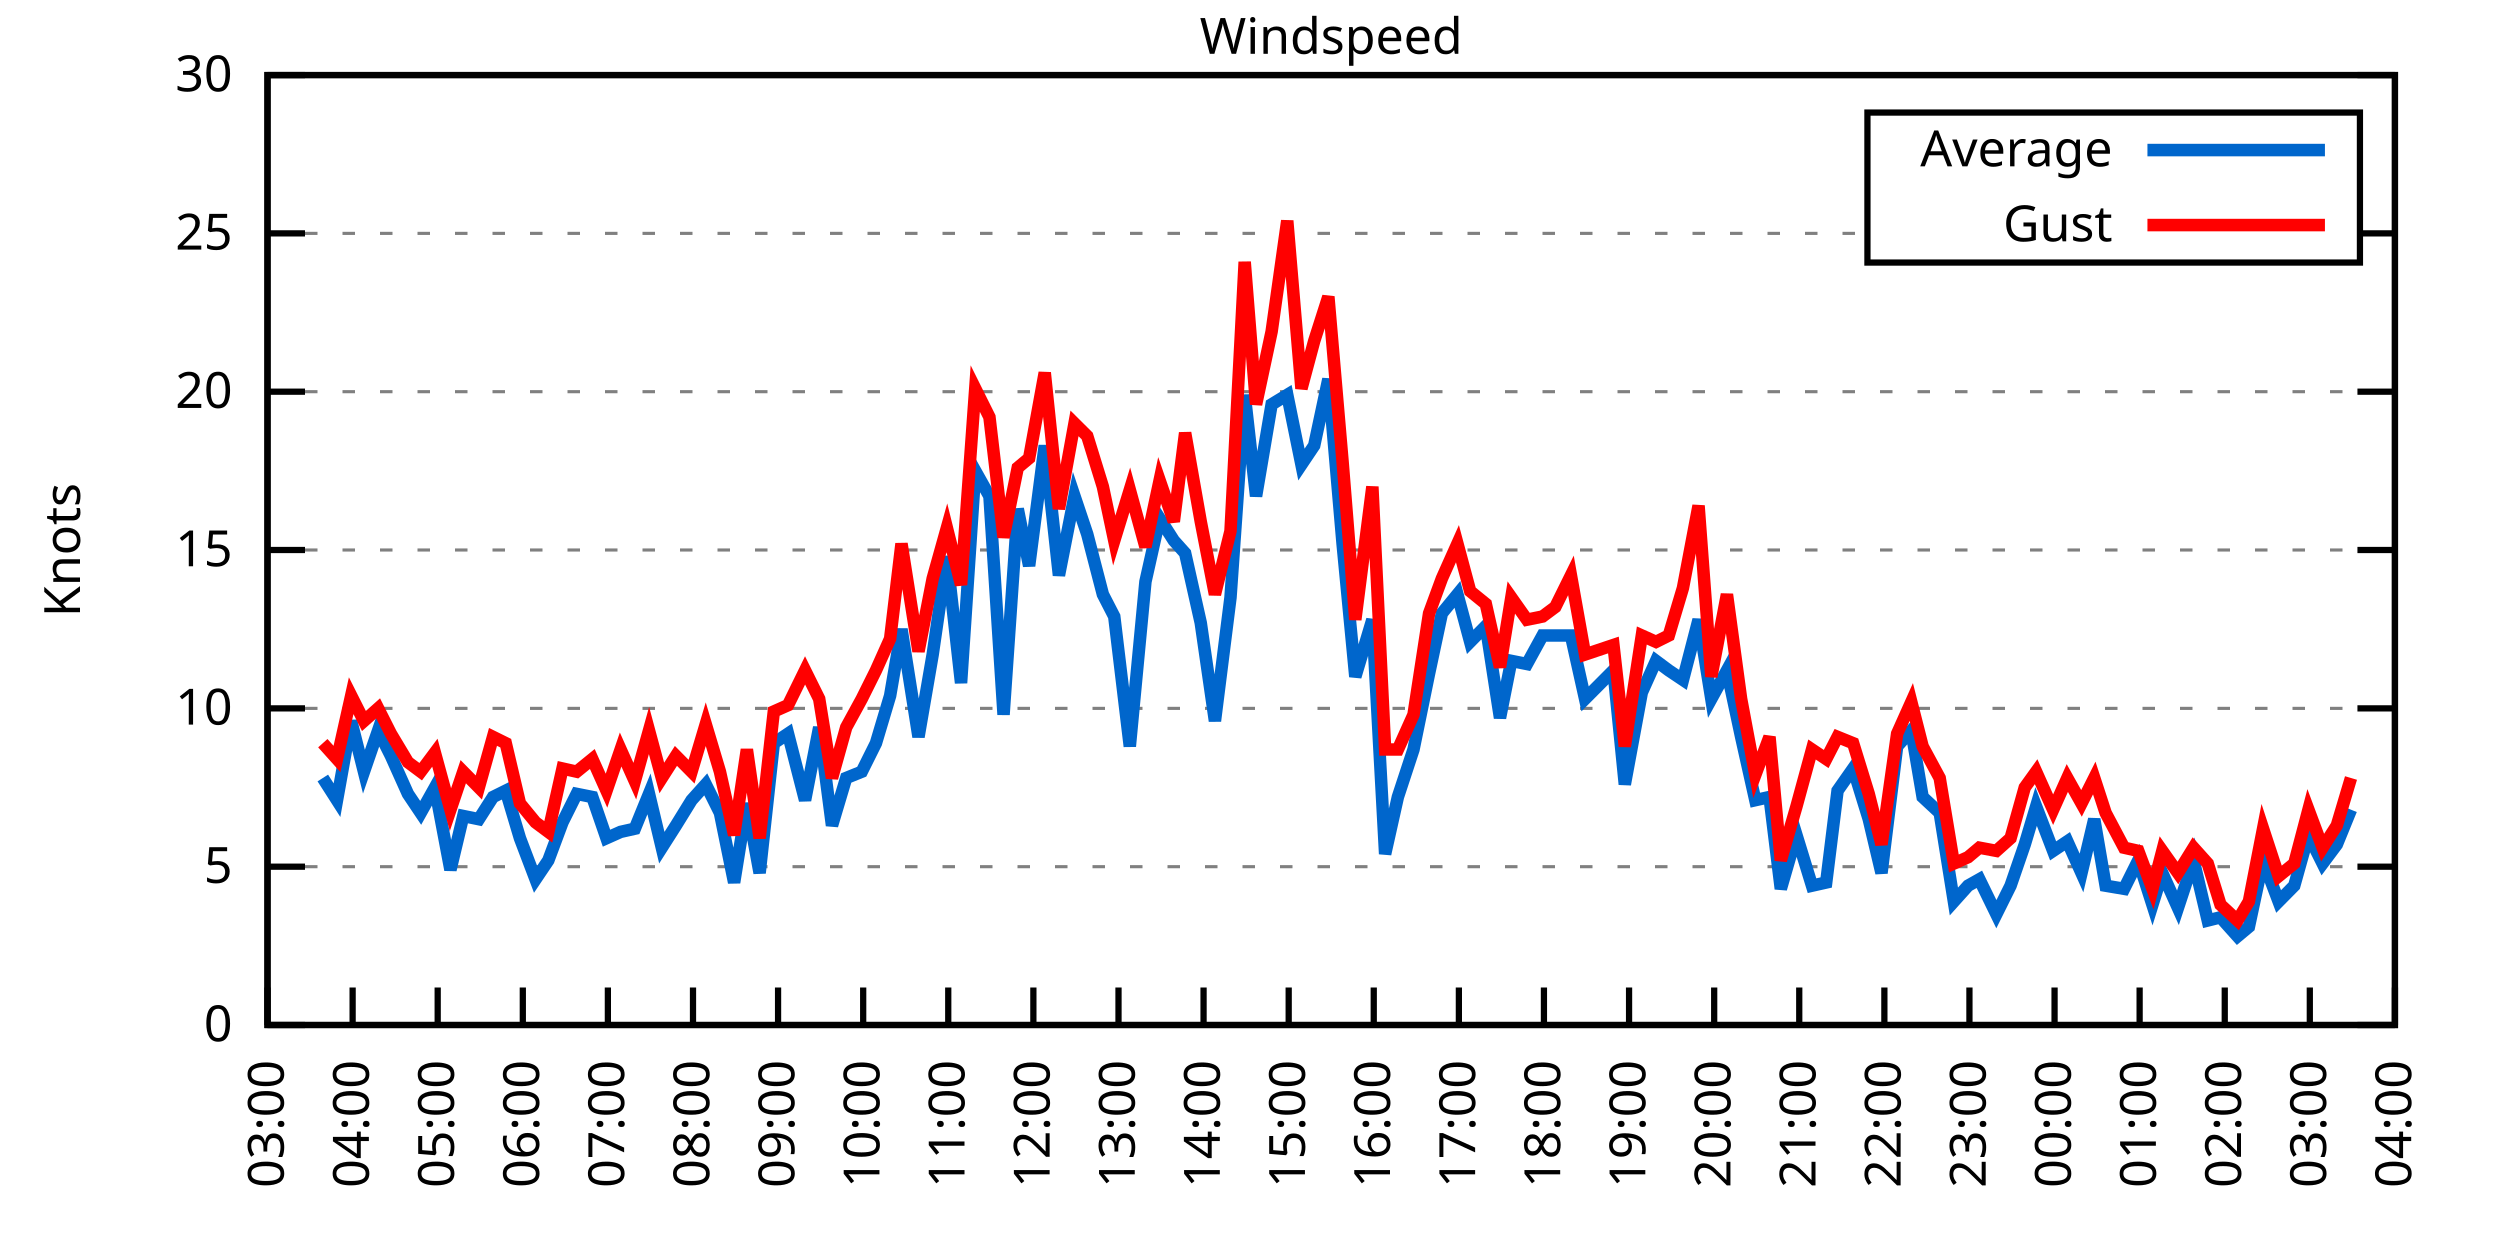
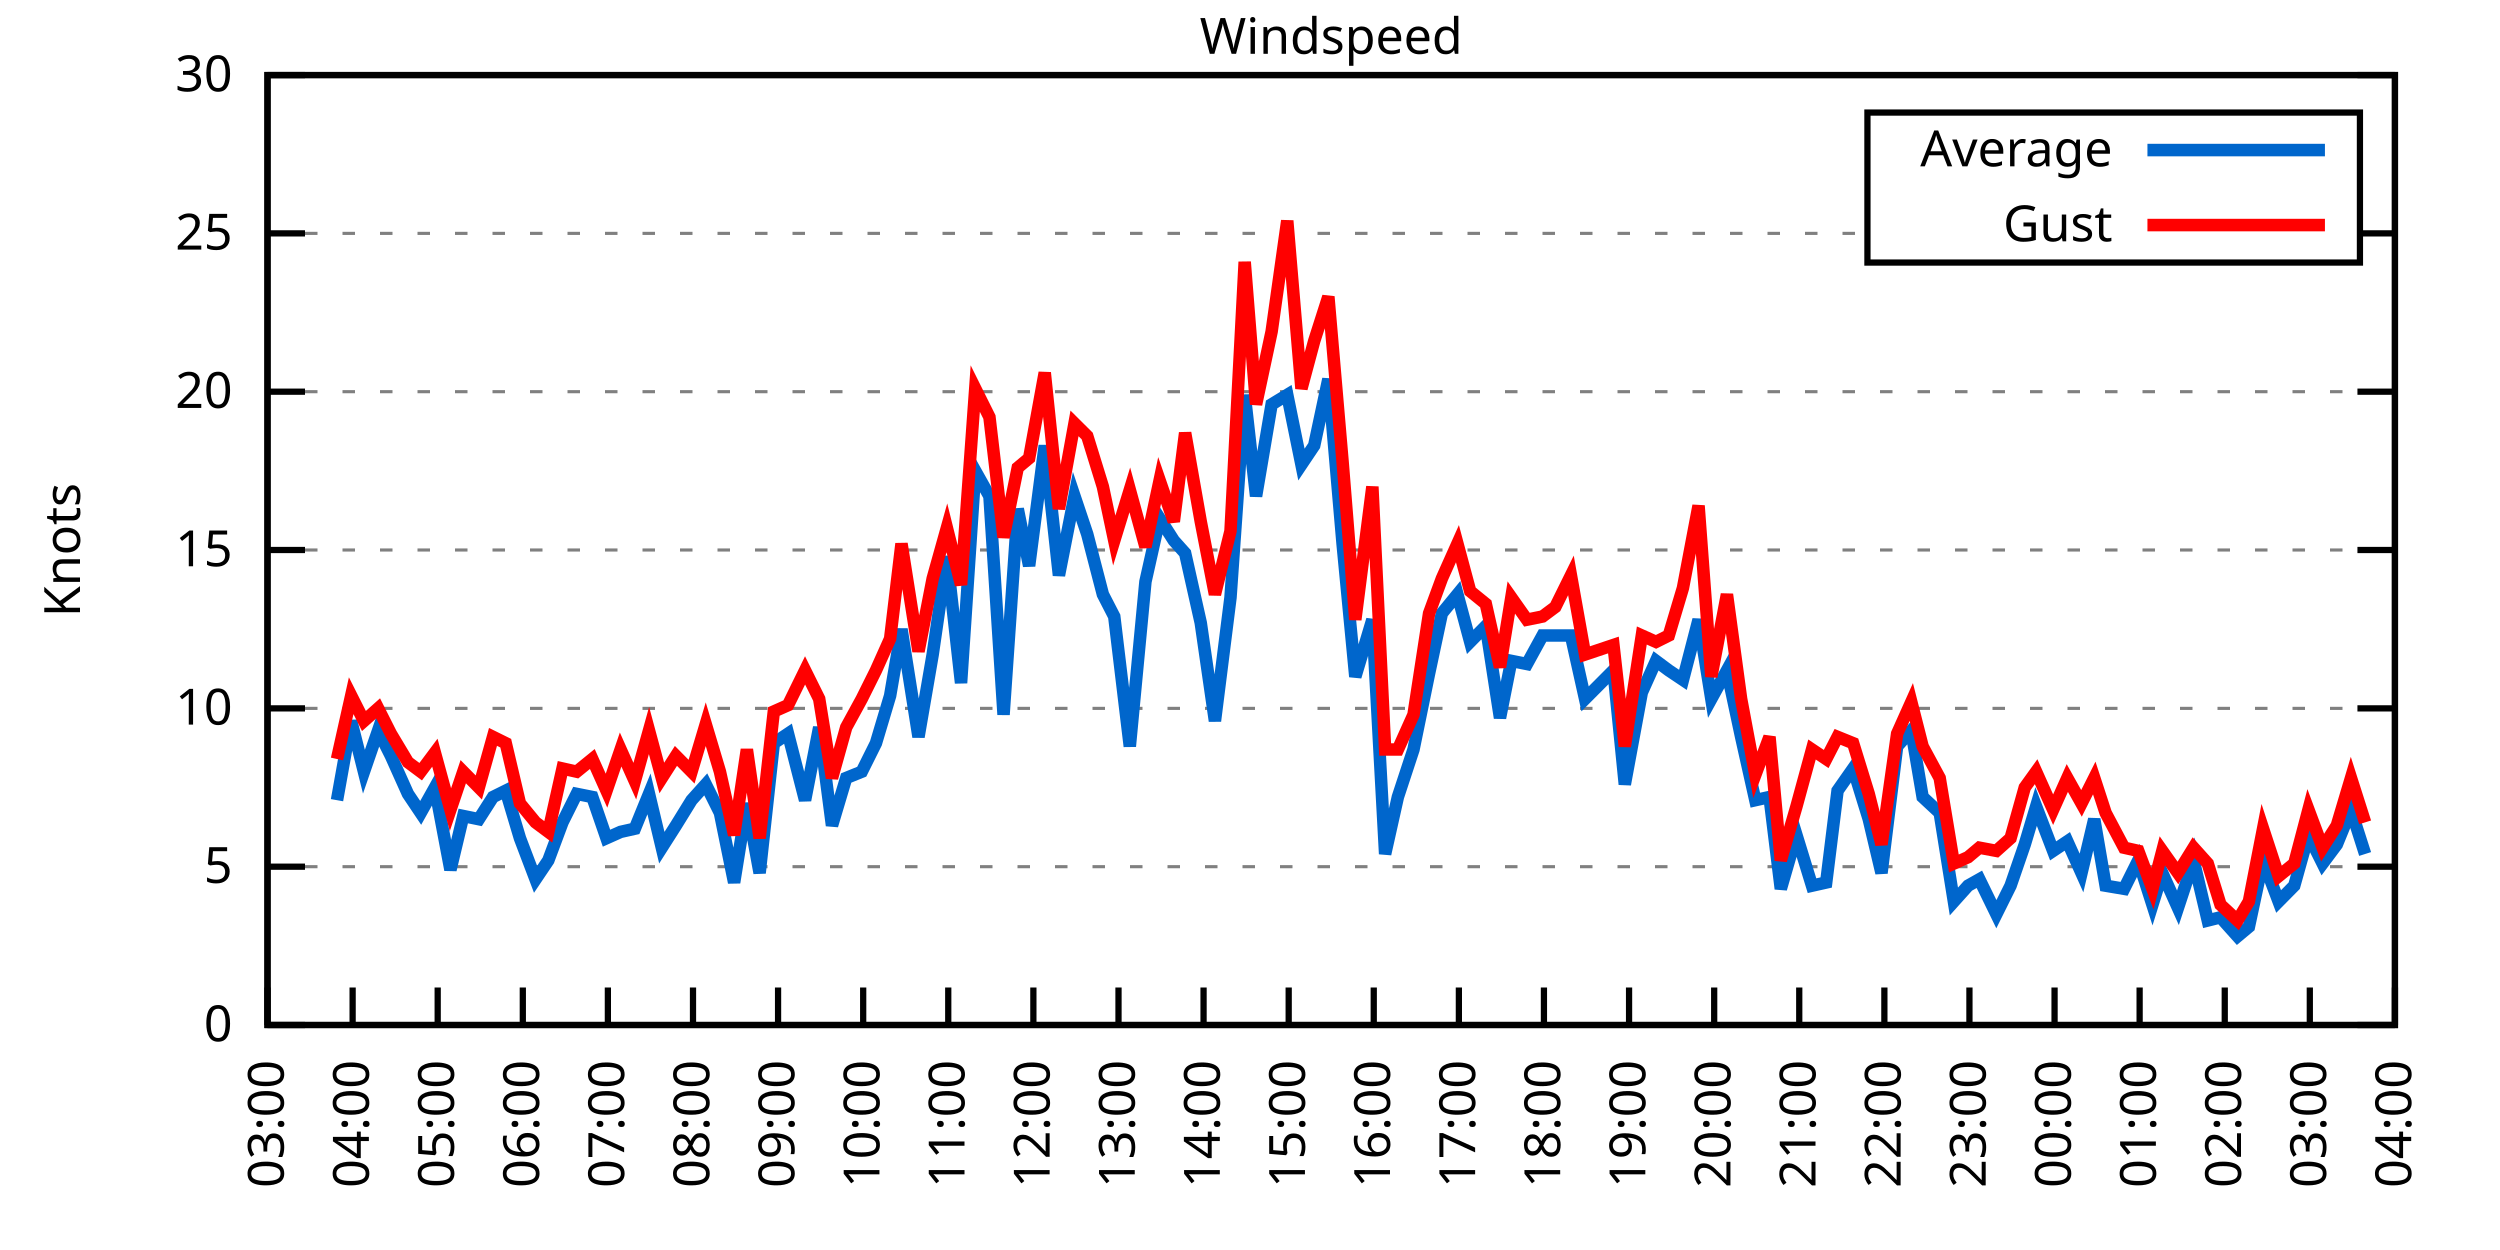
<svg xmlns="http://www.w3.org/2000/svg" xmlns:xlink="http://www.w3.org/1999/xlink" width="400" height="200" viewBox="0 0 400 200">
  <g id="gnuplot_canvas">
    <rect x="0" y="0" width="400" height="200" fill="none" />
    <defs>
      <circle id="gpDot" r="0.5" stroke-width="0.5" stroke="currentColor" />
      <path id="gpPt0" stroke-width="0.333" stroke="currentColor" d="M-1,0 h2 M0,-1 v2" />
      <path id="gpPt1" stroke-width="0.333" stroke="currentColor" d="M-1,-1 L1,1 M1,-1 L-1,1" />
      <path id="gpPt2" stroke-width="0.333" stroke="currentColor" d="M-1,0 L1,0 M0,-1 L0,1 M-1,-1 L1,1 M-1,1 L1,-1" />
      <rect id="gpPt3" stroke-width="0.333" stroke="currentColor" x="-1" y="-1" width="2" height="2" />
      <rect id="gpPt4" stroke-width="0.333" stroke="currentColor" fill="currentColor" x="-1" y="-1" width="2" height="2" />
      <circle id="gpPt5" stroke-width="0.333" stroke="currentColor" cx="0" cy="0" r="1" />
      <use xlink:href="#gpPt5" id="gpPt6" fill="currentColor" stroke="none" />
      <path id="gpPt7" stroke-width="0.333" stroke="currentColor" d="M0,-1.33 L-1.33,0.67 L1.33,0.67 z" />
      <use xlink:href="#gpPt7" id="gpPt8" fill="currentColor" stroke="none" />
      <use xlink:href="#gpPt7" id="gpPt9" stroke="currentColor" transform="rotate(180)" />
      <use xlink:href="#gpPt9" id="gpPt10" fill="currentColor" stroke="none" />
      <use xlink:href="#gpPt3" id="gpPt11" stroke="currentColor" transform="rotate(45)" />
      <use xlink:href="#gpPt11" id="gpPt12" fill="currentColor" stroke="none" />
      <path id="gpPt13" stroke-width="0.333" stroke="currentColor" d="M0,1.330 L1.265,0.411 L0.782,-1.067 L-0.782,-1.076 L-1.265,0.411 z" />
      <use xlink:href="#gpPt13" id="gpPt14" fill="currentColor" stroke="none" />
      <filter id="textbox" filterUnits="objectBoundingBox" x="0" y="0" height="1" width="1">
        <feFlood flood-color="white" flood-opacity="1" result="bgnd" />
        <feComposite in="SourceGraphic" in2="bgnd" operator="atop" />
      </filter>
      <filter id="greybox" filterUnits="objectBoundingBox" x="0" y="0" height="1" width="1">
        <feFlood flood-color="lightgrey" flood-opacity="1" result="grey" />
        <feComposite in="SourceGraphic" in2="grey" operator="atop" />
      </filter>
    </defs>
    <g fill="none" color="white" stroke="currentColor" stroke-width="1.00" stroke-linecap="butt" stroke-linejoin="miter">
</g>
    <g fill="none" color="black" stroke="currentColor" stroke-width="1.00" stroke-linecap="butt" stroke-linejoin="miter">
      <g stroke="none" shape-rendering="crispEdges">
        <polygon fill="rgb(255, 255, 255)" points="42.80,164.00 383.18,164.00 383.18,12.02 42.80,12.02 " />
      </g>
    </g>
    <g fill="none" color="black" stroke="currentColor" stroke-width="1.00" stroke-linecap="butt" stroke-linejoin="miter">
</g>
    <g fill="none" color="black" stroke="black" stroke-width="0.50" stroke-linecap="butt" stroke-linejoin="miter">
</g>
    <g fill="none" color="gray" stroke="currentColor" stroke-width="0.50" stroke-linecap="butt" stroke-linejoin="miter">
      <path stroke="gray" stroke-dasharray="2,4" class="gridline" d="M42.80,164.00 L383.19,164.00  " />
    </g>
    <g fill="none" color="gray" stroke="gray" stroke-width="1.00" stroke-linecap="butt" stroke-linejoin="miter">
</g>
    <g fill="none" color="black" stroke="currentColor" stroke-width="1.00" stroke-linecap="butt" stroke-linejoin="miter">
      <path stroke="black" d="M42.80,164.00 L48.80,164.00 M383.19,164.00 L377.19,164.00  " />
      <g transform="translate(37.20,166.60)" stroke="none" fill="black" font-family="Sans" font-size="8.00" text-anchor="end">
        <text>
          <tspan font-family="Sans"> 0</tspan>
        </text>
      </g>
    </g>
    <g fill="none" color="black" stroke="currentColor" stroke-width="1.00" stroke-linecap="butt" stroke-linejoin="miter">
</g>
    <g fill="none" color="black" stroke="black" stroke-width="0.50" stroke-linecap="butt" stroke-linejoin="miter">
</g>
    <g fill="none" color="gray" stroke="currentColor" stroke-width="0.50" stroke-linecap="butt" stroke-linejoin="miter">
      <path stroke="gray" stroke-dasharray="2,4" class="gridline" d="M42.80,138.67 L383.19,138.67  " />
    </g>
    <g fill="none" color="gray" stroke="gray" stroke-width="1.00" stroke-linecap="butt" stroke-linejoin="miter">
</g>
    <g fill="none" color="black" stroke="currentColor" stroke-width="1.00" stroke-linecap="butt" stroke-linejoin="miter">
      <path stroke="black" d="M42.80,138.67 L48.80,138.67 M383.19,138.67 L377.19,138.67  " />
      <g transform="translate(37.20,141.27)" stroke="none" fill="black" font-family="Sans" font-size="8.00" text-anchor="end">
        <text>
          <tspan font-family="Sans"> 5</tspan>
        </text>
      </g>
    </g>
    <g fill="none" color="black" stroke="currentColor" stroke-width="1.00" stroke-linecap="butt" stroke-linejoin="miter">
</g>
    <g fill="none" color="black" stroke="black" stroke-width="0.50" stroke-linecap="butt" stroke-linejoin="miter">
</g>
    <g fill="none" color="gray" stroke="currentColor" stroke-width="0.50" stroke-linecap="butt" stroke-linejoin="miter">
      <path stroke="gray" stroke-dasharray="2,4" class="gridline" d="M42.80,113.34 L383.19,113.34  " />
    </g>
    <g fill="none" color="gray" stroke="gray" stroke-width="1.00" stroke-linecap="butt" stroke-linejoin="miter">
</g>
    <g fill="none" color="black" stroke="currentColor" stroke-width="1.00" stroke-linecap="butt" stroke-linejoin="miter">
      <path stroke="black" d="M42.80,113.34 L48.80,113.34 M383.19,113.34 L377.19,113.34  " />
      <g transform="translate(37.20,115.94)" stroke="none" fill="black" font-family="Sans" font-size="8.00" text-anchor="end">
        <text>
          <tspan font-family="Sans"> 10</tspan>
        </text>
      </g>
    </g>
    <g fill="none" color="black" stroke="currentColor" stroke-width="1.00" stroke-linecap="butt" stroke-linejoin="miter">
</g>
    <g fill="none" color="black" stroke="black" stroke-width="0.50" stroke-linecap="butt" stroke-linejoin="miter">
</g>
    <g fill="none" color="gray" stroke="currentColor" stroke-width="0.50" stroke-linecap="butt" stroke-linejoin="miter">
      <path stroke="gray" stroke-dasharray="2,4" class="gridline" d="M42.80,88.00 L383.19,88.00  " />
    </g>
    <g fill="none" color="gray" stroke="gray" stroke-width="1.00" stroke-linecap="butt" stroke-linejoin="miter">
</g>
    <g fill="none" color="black" stroke="currentColor" stroke-width="1.00" stroke-linecap="butt" stroke-linejoin="miter">
      <path stroke="black" d="M42.80,88.00 L48.80,88.00 M383.19,88.00 L377.19,88.00  " />
      <g transform="translate(37.20,90.60)" stroke="none" fill="black" font-family="Sans" font-size="8.00" text-anchor="end">
        <text>
          <tspan font-family="Sans"> 15</tspan>
        </text>
      </g>
    </g>
    <g fill="none" color="black" stroke="currentColor" stroke-width="1.00" stroke-linecap="butt" stroke-linejoin="miter">
</g>
    <g fill="none" color="black" stroke="black" stroke-width="0.50" stroke-linecap="butt" stroke-linejoin="miter">
</g>
    <g fill="none" color="gray" stroke="currentColor" stroke-width="0.50" stroke-linecap="butt" stroke-linejoin="miter">
      <path stroke="gray" stroke-dasharray="2,4" class="gridline" d="M42.80,62.67 L383.19,62.67  " />
    </g>
    <g fill="none" color="gray" stroke="gray" stroke-width="1.00" stroke-linecap="butt" stroke-linejoin="miter">
</g>
    <g fill="none" color="black" stroke="currentColor" stroke-width="1.00" stroke-linecap="butt" stroke-linejoin="miter">
      <path stroke="black" d="M42.80,62.67 L48.80,62.67 M383.19,62.67 L377.19,62.67  " />
      <g transform="translate(37.20,65.27)" stroke="none" fill="black" font-family="Sans" font-size="8.00" text-anchor="end">
        <text>
          <tspan font-family="Sans"> 20</tspan>
        </text>
      </g>
    </g>
    <g fill="none" color="black" stroke="currentColor" stroke-width="1.00" stroke-linecap="butt" stroke-linejoin="miter">
</g>
    <g fill="none" color="black" stroke="black" stroke-width="0.50" stroke-linecap="butt" stroke-linejoin="miter">
</g>
    <g fill="none" color="gray" stroke="currentColor" stroke-width="0.50" stroke-linecap="butt" stroke-linejoin="miter">
      <path stroke="gray" stroke-dasharray="2,4" class="gridline" d="M42.80,37.34 L298.79,37.34 M377.59,37.34 L383.19,37.34  " />
    </g>
    <g fill="none" color="gray" stroke="gray" stroke-width="1.00" stroke-linecap="butt" stroke-linejoin="miter">
</g>
    <g fill="none" color="black" stroke="currentColor" stroke-width="1.00" stroke-linecap="butt" stroke-linejoin="miter">
      <path stroke="black" d="M42.80,37.34 L48.80,37.34 M383.19,37.34 L377.19,37.34  " />
      <g transform="translate(37.20,39.94)" stroke="none" fill="black" font-family="Sans" font-size="8.00" text-anchor="end">
        <text>
          <tspan font-family="Sans"> 25</tspan>
        </text>
      </g>
    </g>
    <g fill="none" color="black" stroke="currentColor" stroke-width="1.00" stroke-linecap="butt" stroke-linejoin="miter">
</g>
    <g fill="none" color="black" stroke="black" stroke-width="0.50" stroke-linecap="butt" stroke-linejoin="miter">
</g>
    <g fill="none" color="gray" stroke="currentColor" stroke-width="0.50" stroke-linecap="butt" stroke-linejoin="miter">
      <path stroke="gray" stroke-dasharray="2,4" class="gridline" d="M42.80,12.01 L383.19,12.01  " />
    </g>
    <g fill="none" color="gray" stroke="gray" stroke-width="1.00" stroke-linecap="butt" stroke-linejoin="miter">
</g>
    <g fill="none" color="black" stroke="currentColor" stroke-width="1.00" stroke-linecap="butt" stroke-linejoin="miter">
      <path stroke="black" d="M42.80,12.01 L48.80,12.01 M383.19,12.01 L377.19,12.01  " />
      <g transform="translate(37.20,14.61)" stroke="none" fill="black" font-family="Sans" font-size="8.00" text-anchor="end">
        <text>
          <tspan font-family="Sans"> 30</tspan>
        </text>
      </g>
    </g>
    <g fill="none" color="black" stroke="currentColor" stroke-width="1.00" stroke-linecap="butt" stroke-linejoin="miter">
      <path stroke="black" d="M42.80,164.00 L42.80,158.00  " />
      <g transform="translate(45.40,169.60) rotate(270.00)" stroke="none" fill="black" font-family="Sans" font-size="8.00" text-anchor="end">
        <text>
          <tspan font-family="Sans">03:00</tspan>
        </text>
      </g>
    </g>
    <g fill="none" color="black" stroke="currentColor" stroke-width="1.00" stroke-linecap="butt" stroke-linejoin="miter">
      <path stroke="black" d="M56.42,164.00 L56.42,158.00  " />
      <g transform="translate(59.02,169.60) rotate(270.00)" stroke="none" fill="black" font-family="Sans" font-size="8.00" text-anchor="end">
        <text>
          <tspan font-family="Sans">04:00</tspan>
        </text>
      </g>
    </g>
    <g fill="none" color="black" stroke="currentColor" stroke-width="1.00" stroke-linecap="butt" stroke-linejoin="miter">
      <path stroke="black" d="M70.03,164.00 L70.03,158.00  " />
      <g transform="translate(72.63,169.60) rotate(270.00)" stroke="none" fill="black" font-family="Sans" font-size="8.00" text-anchor="end">
        <text>
          <tspan font-family="Sans">05:00</tspan>
        </text>
      </g>
    </g>
    <g fill="none" color="black" stroke="currentColor" stroke-width="1.00" stroke-linecap="butt" stroke-linejoin="miter">
      <path stroke="black" d="M83.65,164.00 L83.65,158.00  " />
      <g transform="translate(86.25,169.60) rotate(270.00)" stroke="none" fill="black" font-family="Sans" font-size="8.00" text-anchor="end">
        <text>
          <tspan font-family="Sans">06:00</tspan>
        </text>
      </g>
    </g>
    <g fill="none" color="black" stroke="currentColor" stroke-width="1.00" stroke-linecap="butt" stroke-linejoin="miter">
      <path stroke="black" d="M97.26,164.00 L97.26,158.00  " />
      <g transform="translate(99.86,169.60) rotate(270.00)" stroke="none" fill="black" font-family="Sans" font-size="8.00" text-anchor="end">
        <text>
          <tspan font-family="Sans">07:00</tspan>
        </text>
      </g>
    </g>
    <g fill="none" color="black" stroke="currentColor" stroke-width="1.00" stroke-linecap="butt" stroke-linejoin="miter">
      <path stroke="black" d="M110.88,164.00 L110.88,158.00  " />
      <g transform="translate(113.48,169.60) rotate(270.00)" stroke="none" fill="black" font-family="Sans" font-size="8.00" text-anchor="end">
        <text>
          <tspan font-family="Sans">08:00</tspan>
        </text>
      </g>
    </g>
    <g fill="none" color="black" stroke="currentColor" stroke-width="1.00" stroke-linecap="butt" stroke-linejoin="miter">
      <path stroke="black" d="M124.49,164.00 L124.49,158.00  " />
      <g transform="translate(127.09,169.60) rotate(270.00)" stroke="none" fill="black" font-family="Sans" font-size="8.00" text-anchor="end">
        <text>
          <tspan font-family="Sans">09:00</tspan>
        </text>
      </g>
    </g>
    <g fill="none" color="black" stroke="currentColor" stroke-width="1.00" stroke-linecap="butt" stroke-linejoin="miter">
      <path stroke="black" d="M138.11,164.00 L138.11,158.00  " />
      <g transform="translate(140.71,169.60) rotate(270.00)" stroke="none" fill="black" font-family="Sans" font-size="8.00" text-anchor="end">
        <text>
          <tspan font-family="Sans">10:00</tspan>
        </text>
      </g>
    </g>
    <g fill="none" color="black" stroke="currentColor" stroke-width="1.00" stroke-linecap="butt" stroke-linejoin="miter">
      <path stroke="black" d="M151.72,164.00 L151.72,158.00  " />
      <g transform="translate(154.32,169.60) rotate(270.00)" stroke="none" fill="black" font-family="Sans" font-size="8.00" text-anchor="end">
        <text>
          <tspan font-family="Sans">11:00</tspan>
        </text>
      </g>
    </g>
    <g fill="none" color="black" stroke="currentColor" stroke-width="1.00" stroke-linecap="butt" stroke-linejoin="miter">
      <path stroke="black" d="M165.34,164.00 L165.34,158.00  " />
      <g transform="translate(167.94,169.60) rotate(270.00)" stroke="none" fill="black" font-family="Sans" font-size="8.00" text-anchor="end">
        <text>
          <tspan font-family="Sans">12:00</tspan>
        </text>
      </g>
    </g>
    <g fill="none" color="black" stroke="currentColor" stroke-width="1.00" stroke-linecap="butt" stroke-linejoin="miter">
      <path stroke="black" d="M178.96,164.00 L178.96,158.00  " />
      <g transform="translate(181.56,169.60) rotate(270.00)" stroke="none" fill="black" font-family="Sans" font-size="8.00" text-anchor="end">
        <text>
          <tspan font-family="Sans">13:00</tspan>
        </text>
      </g>
    </g>
    <g fill="none" color="black" stroke="currentColor" stroke-width="1.00" stroke-linecap="butt" stroke-linejoin="miter">
      <path stroke="black" d="M192.57,164.00 L192.57,158.00  " />
      <g transform="translate(195.17,169.60) rotate(270.00)" stroke="none" fill="black" font-family="Sans" font-size="8.00" text-anchor="end">
        <text>
          <tspan font-family="Sans">14:00</tspan>
        </text>
      </g>
    </g>
    <g fill="none" color="black" stroke="currentColor" stroke-width="1.00" stroke-linecap="butt" stroke-linejoin="miter">
      <path stroke="black" d="M206.19,164.00 L206.19,158.00  " />
      <g transform="translate(208.79,169.60) rotate(270.00)" stroke="none" fill="black" font-family="Sans" font-size="8.00" text-anchor="end">
        <text>
          <tspan font-family="Sans">15:00</tspan>
        </text>
      </g>
    </g>
    <g fill="none" color="black" stroke="currentColor" stroke-width="1.00" stroke-linecap="butt" stroke-linejoin="miter">
      <path stroke="black" d="M219.80,164.00 L219.80,158.00  " />
      <g transform="translate(222.40,169.60) rotate(270.00)" stroke="none" fill="black" font-family="Sans" font-size="8.00" text-anchor="end">
        <text>
          <tspan font-family="Sans">16:00</tspan>
        </text>
      </g>
    </g>
    <g fill="none" color="black" stroke="currentColor" stroke-width="1.00" stroke-linecap="butt" stroke-linejoin="miter">
      <path stroke="black" d="M233.42,164.00 L233.42,158.00  " />
      <g transform="translate(236.02,169.60) rotate(270.00)" stroke="none" fill="black" font-family="Sans" font-size="8.00" text-anchor="end">
        <text>
          <tspan font-family="Sans">17:00</tspan>
        </text>
      </g>
    </g>
    <g fill="none" color="black" stroke="currentColor" stroke-width="1.00" stroke-linecap="butt" stroke-linejoin="miter">
      <path stroke="black" d="M247.03,164.00 L247.03,158.00  " />
      <g transform="translate(249.63,169.60) rotate(270.00)" stroke="none" fill="black" font-family="Sans" font-size="8.00" text-anchor="end">
        <text>
          <tspan font-family="Sans">18:00</tspan>
        </text>
      </g>
    </g>
    <g fill="none" color="black" stroke="currentColor" stroke-width="1.00" stroke-linecap="butt" stroke-linejoin="miter">
      <path stroke="black" d="M260.65,164.00 L260.65,158.00  " />
      <g transform="translate(263.25,169.60) rotate(270.00)" stroke="none" fill="black" font-family="Sans" font-size="8.00" text-anchor="end">
        <text>
          <tspan font-family="Sans">19:00</tspan>
        </text>
      </g>
    </g>
    <g fill="none" color="black" stroke="currentColor" stroke-width="1.00" stroke-linecap="butt" stroke-linejoin="miter">
      <path stroke="black" d="M274.27,164.00 L274.27,158.00  " />
      <g transform="translate(276.87,169.60) rotate(270.00)" stroke="none" fill="black" font-family="Sans" font-size="8.00" text-anchor="end">
        <text>
          <tspan font-family="Sans">20:00</tspan>
        </text>
      </g>
    </g>
    <g fill="none" color="black" stroke="currentColor" stroke-width="1.00" stroke-linecap="butt" stroke-linejoin="miter">
      <path stroke="black" d="M287.88,164.00 L287.88,158.00  " />
      <g transform="translate(290.48,169.60) rotate(270.00)" stroke="none" fill="black" font-family="Sans" font-size="8.00" text-anchor="end">
        <text>
          <tspan font-family="Sans">21:00</tspan>
        </text>
      </g>
    </g>
    <g fill="none" color="black" stroke="currentColor" stroke-width="1.00" stroke-linecap="butt" stroke-linejoin="miter">
      <path stroke="black" d="M301.50,164.00 L301.50,158.00  " />
      <g transform="translate(304.10,169.60) rotate(270.00)" stroke="none" fill="black" font-family="Sans" font-size="8.00" text-anchor="end">
        <text>
          <tspan font-family="Sans">22:00</tspan>
        </text>
      </g>
    </g>
    <g fill="none" color="black" stroke="currentColor" stroke-width="1.00" stroke-linecap="butt" stroke-linejoin="miter">
      <path stroke="black" d="M315.11,164.00 L315.11,158.00  " />
      <g transform="translate(317.71,169.60) rotate(270.00)" stroke="none" fill="black" font-family="Sans" font-size="8.00" text-anchor="end">
        <text>
          <tspan font-family="Sans">23:00</tspan>
        </text>
      </g>
    </g>
    <g fill="none" color="black" stroke="currentColor" stroke-width="1.00" stroke-linecap="butt" stroke-linejoin="miter">
      <path stroke="black" d="M328.73,164.00 L328.73,158.00  " />
      <g transform="translate(331.33,169.60) rotate(270.00)" stroke="none" fill="black" font-family="Sans" font-size="8.00" text-anchor="end">
        <text>
          <tspan font-family="Sans">00:00</tspan>
        </text>
      </g>
    </g>
    <g fill="none" color="black" stroke="currentColor" stroke-width="1.00" stroke-linecap="butt" stroke-linejoin="miter">
      <path stroke="black" d="M342.34,164.00 L342.34,158.00  " />
      <g transform="translate(344.94,169.60) rotate(270.00)" stroke="none" fill="black" font-family="Sans" font-size="8.00" text-anchor="end">
        <text>
          <tspan font-family="Sans">01:00</tspan>
        </text>
      </g>
    </g>
    <g fill="none" color="black" stroke="currentColor" stroke-width="1.00" stroke-linecap="butt" stroke-linejoin="miter">
      <path stroke="black" d="M355.96,164.00 L355.96,158.00  " />
      <g transform="translate(358.56,169.60) rotate(270.00)" stroke="none" fill="black" font-family="Sans" font-size="8.00" text-anchor="end">
        <text>
          <tspan font-family="Sans">02:00</tspan>
        </text>
      </g>
    </g>
    <g fill="none" color="black" stroke="currentColor" stroke-width="1.00" stroke-linecap="butt" stroke-linejoin="miter">
      <path stroke="black" d="M369.57,164.00 L369.57,158.00  " />
      <g transform="translate(372.17,169.60) rotate(270.00)" stroke="none" fill="black" font-family="Sans" font-size="8.00" text-anchor="end">
        <text>
          <tspan font-family="Sans">03:00</tspan>
        </text>
      </g>
    </g>
    <g fill="none" color="black" stroke="currentColor" stroke-width="1.00" stroke-linecap="butt" stroke-linejoin="miter">
      <path stroke="black" d="M383.19,164.00 L383.19,158.00  " />
      <g transform="translate(385.79,169.60) rotate(270.00)" stroke="none" fill="black" font-family="Sans" font-size="8.00" text-anchor="end">
        <text>
          <tspan font-family="Sans">04:00</tspan>
        </text>
      </g>
    </g>
    <g fill="none" color="black" stroke="currentColor" stroke-width="1.00" stroke-linecap="butt" stroke-linejoin="miter">
</g>
    <g fill="none" color="black" stroke="currentColor" stroke-width="1.00" stroke-linecap="butt" stroke-linejoin="miter">
      <path stroke="black" d="M42.80,12.01 L42.80,164.00 L383.19,164.00 L383.19,12.01 L42.80,12.01 Z  " />
    </g>
    <g fill="none" color="black" stroke="currentColor" stroke-width="1.00" stroke-linecap="butt" stroke-linejoin="miter">
</g>
    <g fill="none" color="black" stroke="currentColor" stroke-width="1.00" stroke-linecap="butt" stroke-linejoin="miter">
      <path stroke="black" d="M298.79,42.01 L298.79,18.01 L377.59,18.01 L377.59,42.01 L298.79,42.01 Z  " />
    </g>
    <g id="Windspeed_plot_1">
      <g fill="none" color="white" stroke="black" stroke-width="2.00" stroke-linecap="butt" stroke-linejoin="miter">
</g>
      <g fill="none" color="black" stroke="currentColor" stroke-width="2.00" stroke-linecap="butt" stroke-linejoin="miter">
        <g transform="translate(337.99,26.61)" stroke="none" fill="black" font-family="Sans" font-size="8.00" text-anchor="end">
          <text>
            <tspan font-family="Sans">Average</tspan>
          </text>
        </g>
      </g>
      <g fill="none" color="black" stroke="currentColor" stroke-width="2.00" stroke-linecap="butt" stroke-linejoin="miter">
-         <path stroke="rgb(  0, 102, 204)" d="M343.59,24.01 L371.99,24.01 M51.65,124.48 L53.92,128.03 L56.19,115.36 L58.23,123.47 L60.50,116.88 L62.54,120.94   L65.27,127.02 L67.31,130.06 L69.58,126.00 L72.07,139.17 L74.12,130.56 L76.61,131.07 L78.88,127.52 L80.92,126.51   L83.19,134.11 L85.69,140.69 L87.73,137.66 L90.00,131.58 L92.27,127.02 L94.77,127.52 L97.04,134.11 L99.30,133.10   L101.57,132.59 L103.84,127.02 L105.89,135.63 L108.15,132.08 L110.65,128.03 L112.92,125.50 L115.19,130.06 L117.46,141.20   L119.50,128.54 L121.54,139.68 L123.81,118.91 L126.08,117.39 L128.81,128.03 L131.07,116.38 L133.12,132.08 L135.39,124.48   L137.88,123.47 L140.15,118.91 L142.42,111.31 L144.24,100.67 L146.96,117.90 L149.23,104.72 L151.50,89.02 L153.77,109.28   L156.04,75.34 L158.31,79.39 L160.57,114.35 L162.84,81.42 L164.66,90.54 L167.16,71.29 L169.43,92.06 L171.92,79.39   L173.96,85.47 L176.46,95.10 L178.28,98.64 L180.77,119.42 L183.27,93.07 L185.54,82.94 L187.81,86.49 L189.62,88.51   L192.12,99.66 L194.39,115.36 L196.88,95.60 L199.15,63.18 L200.97,79.39 L203.46,64.70 L205.96,63.18 L208.23,74.33   L210.27,71.29 L212.54,60.65 L214.81,86.99 L216.85,108.27 L219.58,99.15 L221.62,136.64 L223.66,127.52 L226.16,119.92   L228.65,107.76 L230.70,98.14 L233.19,95.10 L235.23,102.70 L237.73,100.16 L240.00,114.86 L241.81,105.74 L244.31,106.24   L246.81,101.68 L248.85,101.68 L251.35,101.68 L253.61,111.82 L258.15,107.26 L259.97,125.50 L262.69,110.80 L264.96,105.74   L267.00,107.26 L269.27,108.78 L271.77,99.15 L273.81,111.82 L276.31,107.26 L278.58,117.90 L280.85,128.03 L283.12,127.52   L284.93,142.21 L287.43,133.60 L289.92,141.71 L292.19,141.20 L294.01,126.51 L296.50,122.96 L299.00,131.07 L301.04,139.68   L303.54,119.42 L305.81,116.88 L307.62,127.52 L310.35,130.06 L312.62,144.24 L314.89,141.71 L316.70,140.69 L319.42,146.27   L321.69,141.71 L323.96,135.12 L325.78,129.04 L328.50,136.14 L330.77,134.62 L333.04,139.68 L335.08,131.07 L336.90,141.71   L339.85,142.21 L342.12,137.66 L344.39,144.75 L345.97,139.68 L348.47,145.25 L350.97,137.66 L353.24,147.28 L355.28,146.77   L358.00,149.81 L359.82,148.29 L362.09,137.66 L364.58,144.24 L367.08,141.71 L369.35,133.60 L371.62,138.16 L373.89,135.12   L376.16,129.55  " />
+         <path stroke="rgb(  0, 102, 204)" d="M343.59,24.01 L371.99,24.01 M53.92,128.03 L56.19,115.36 L58.23,123.47 L60.50,116.88 L62.54,120.94 L65.27,127.02   L67.31,130.06 L69.58,126.00 L72.07,139.17 L74.12,130.56 L76.61,131.07 L78.88,127.52 L80.92,126.51 L83.19,134.11   L85.69,140.69 L87.73,137.66 L90.00,131.58 L92.27,127.02 L94.77,127.52 L97.04,134.11 L99.30,133.10 L101.57,132.59   L103.84,127.02 L105.89,135.63 L108.15,132.08 L110.65,128.03 L112.92,125.50 L115.19,130.06 L117.46,141.20 L119.50,128.54   L121.54,139.68 L123.81,118.91 L126.08,117.39 L128.81,128.03 L131.07,116.38 L133.12,132.08 L135.39,124.48 L137.88,123.47   L140.15,118.91 L142.42,111.31 L144.24,100.67 L146.96,117.90 L149.23,104.72 L151.50,89.02 L153.77,109.28 L156.04,75.34   L158.31,79.39 L160.57,114.35 L162.84,81.42 L164.66,90.54 L167.16,71.29 L169.43,92.06 L171.92,79.39 L173.96,85.47   L176.46,95.10 L178.28,98.64 L180.77,119.42 L183.27,93.07 L185.54,82.94 L187.81,86.49 L189.62,88.51 L192.12,99.66   L194.39,115.36 L196.88,95.60 L199.15,63.18 L200.97,79.39 L203.46,64.70 L205.96,63.18 L208.23,74.33 L210.27,71.29   L212.54,60.65 L214.81,86.99 L216.85,108.27 L219.58,99.15 L221.62,136.64 L223.66,127.52 L226.16,119.92 L228.65,107.76   L230.70,98.14 L233.19,95.10 L235.23,102.70 L237.73,100.16 L240.00,114.86 L241.81,105.74 L244.31,106.24 L246.81,101.68   L248.85,101.68 L251.35,101.68 L253.61,111.82 L258.15,107.26 L259.97,125.50 L262.69,110.80 L264.96,105.74 L267.00,107.26   L269.27,108.78 L271.77,99.15 L273.81,111.82 L276.31,107.26 L278.58,117.90 L280.85,128.03 L283.12,127.52 L284.93,142.21   L287.43,133.60 L289.92,141.71 L292.19,141.20 L294.01,126.51 L296.50,122.96 L299.00,131.07 L301.04,139.68 L303.54,119.42   L305.81,116.88 L307.62,127.52 L310.35,130.06 L312.62,144.24 L314.89,141.71 L316.70,140.69 L319.42,146.27 L321.69,141.71   L323.96,135.12 L325.78,129.04 L328.50,136.14 L330.77,134.62 L333.04,139.68 L335.08,131.07 L336.90,141.71 L339.85,142.21   L342.12,137.66 L344.39,144.75 L345.97,139.68 L348.47,145.25 L350.97,137.66 L353.24,147.28 L355.28,146.77 L358.00,149.81   L359.82,148.29 L362.09,137.66 L364.58,144.24 L367.08,141.71 L369.35,133.60 L371.62,138.16 L373.89,135.12 L376.16,129.55   L378.42,136.64  " />
      </g>
    </g>
    <g id="Windspeed_plot_2">
      <g fill="none" color="black" stroke="currentColor" stroke-width="2.00" stroke-linecap="butt" stroke-linejoin="miter">
        <g transform="translate(337.99,38.61)" stroke="none" fill="black" font-family="Sans" font-size="8.00" text-anchor="end">
          <text>
            <tspan font-family="Sans">Gust</tspan>
          </text>
        </g>
      </g>
      <g fill="none" color="black" stroke="currentColor" stroke-width="2.00" stroke-linecap="butt" stroke-linejoin="miter">
-         <path stroke="rgb(255,   0,   0)" d="M343.59,36.01 L371.99,36.01 M51.65,118.91 L53.92,121.44 L56.19,111.31 L58.23,115.36 L60.50,113.34 L62.54,117.39   L65.27,121.95 L67.31,123.47 L69.58,120.43 L72.07,129.55 L74.12,123.47 L76.61,126.00 L78.88,117.90 L80.92,118.91   L83.19,128.54 L85.69,131.58 L87.73,133.10 L90.00,122.96 L92.27,123.47 L94.77,121.44 L97.04,126.51 L99.30,119.92   L101.57,124.99 L103.84,116.88 L105.89,124.48 L108.15,120.94 L110.65,123.47 L112.92,115.87 L115.19,123.47 L117.46,133.60   L119.50,119.92 L121.54,134.11 L123.81,113.84 L126.08,112.83 L128.81,107.26 L131.07,111.82 L133.12,124.48 L135.39,116.38   L137.88,111.82 L140.15,107.26 L142.42,102.19 L144.24,86.99 L146.96,104.22 L149.23,92.56 L151.50,84.46 L153.77,93.58   L156.04,62.17 L158.31,66.73 L160.57,85.98 L162.84,74.83 L164.66,73.31 L167.16,59.63 L169.43,81.42 L171.92,67.74   L173.96,69.77 L176.46,77.87 L178.28,86.49 L180.77,78.38 L183.27,87.50 L185.54,76.86 L187.81,83.45 L189.62,69.26   L192.12,83.45 L194.39,95.10 L196.88,84.97 L199.15,41.90 L200.97,64.70 L203.46,53.05 L205.96,35.32 L208.23,62.17   L210.27,54.57 L212.54,47.47 L214.81,73.82 L216.85,99.15 L219.58,77.87 L221.62,119.92 L223.66,119.92 L226.16,114.35   L228.65,98.14 L230.70,92.56 L233.19,86.99 L235.23,94.59 L237.73,96.62 L240.00,106.75 L241.81,95.60 L244.31,99.15   L246.81,98.64 L248.85,97.12 L251.35,92.06 L253.61,104.72 L258.15,103.20 L259.97,119.42 L262.69,101.68 L264.96,102.70   L267.00,101.68 L269.27,94.08 L271.77,80.91 L273.81,108.27 L276.31,95.10 L278.58,111.82 L280.85,123.98 L283.12,117.90   L284.93,137.66 L287.43,129.04 L289.92,119.92 L292.19,121.44 L294.01,117.90 L296.50,118.91 L299.00,127.02 L301.04,135.12   L303.54,117.39 L305.81,112.32 L307.62,119.42 L310.35,124.48 L312.62,138.16 L314.89,137.15 L316.70,135.63 L319.42,136.14   L321.69,134.11 L323.96,126.00 L325.78,123.47 L328.50,129.55 L330.77,124.48 L333.04,128.54 L335.08,124.48 L336.90,130.06   L339.85,135.63 L342.12,136.14 L344.39,142.21 L345.97,136.14 L348.47,139.68 L350.97,135.63 L353.24,138.16 L355.28,144.75   L358.00,147.28 L359.82,144.24 L362.09,132.59 L364.58,140.19 L367.08,138.16 L369.35,129.55 L371.62,135.63 L373.89,132.08   L376.16,124.48  " />
+         <path stroke="rgb(255,   0,   0)" d="M343.59,36.01 L371.99,36.01 M53.92,121.44 L56.19,111.31 L58.23,115.36 L60.50,113.34 L62.54,117.39 L65.27,121.95   L67.31,123.47 L69.58,120.43 L72.07,129.55 L74.12,123.47 L76.61,126.00 L78.88,117.90 L80.92,118.91 L83.19,128.54   L85.69,131.58 L87.73,133.10 L90.00,122.96 L92.27,123.47 L94.77,121.44 L97.04,126.51 L99.30,119.92 L101.57,124.99   L103.84,116.88 L105.89,124.48 L108.15,120.94 L110.65,123.47 L112.92,115.87 L115.19,123.47 L117.46,133.60 L119.50,119.92   L121.54,134.11 L123.81,113.84 L126.08,112.83 L128.81,107.26 L131.07,111.82 L133.12,124.48 L135.39,116.38 L137.88,111.82   L140.15,107.26 L142.42,102.19 L144.24,86.99 L146.96,104.22 L149.23,92.56 L151.50,84.46 L153.77,93.58 L156.04,62.17   L158.31,66.73 L160.57,85.98 L162.84,74.83 L164.66,73.31 L167.16,59.63 L169.43,81.42 L171.92,67.74 L173.96,69.77   L176.46,77.87 L178.28,86.49 L180.77,78.38 L183.27,87.50 L185.54,76.86 L187.81,83.45 L189.62,69.26 L192.12,83.45   L194.39,95.10 L196.88,84.97 L199.15,41.90 L200.97,64.70 L203.46,53.05 L205.96,35.32 L208.23,62.17 L210.27,54.57   L212.54,47.47 L214.81,73.82 L216.85,99.15 L219.58,77.87 L221.62,119.92 L223.66,119.92 L226.16,114.35 L228.65,98.14   L230.70,92.56 L233.19,86.99 L235.23,94.59 L237.73,96.62 L240.00,106.75 L241.81,95.60 L244.31,99.15 L246.81,98.64   L248.85,97.12 L251.35,92.06 L253.61,104.72 L258.15,103.20 L259.97,119.42 L262.69,101.68 L264.96,102.70 L267.00,101.68   L269.27,94.08 L271.77,80.91 L273.81,108.27 L276.31,95.10 L278.58,111.82 L280.85,123.98 L283.12,117.90 L284.93,137.66   L287.43,129.04 L289.92,119.92 L292.19,121.44 L294.01,117.90 L296.50,118.91 L299.00,127.02 L301.04,135.12 L303.54,117.39   L305.81,112.32 L307.62,119.42 L310.35,124.48 L312.62,138.16 L314.89,137.15 L316.70,135.63 L319.42,136.14 L321.69,134.11   L323.96,126.00 L325.78,123.47 L328.50,129.55 L330.77,124.48 L333.04,128.54 L335.08,124.48 L336.90,130.06 L339.85,135.63   L342.12,136.14 L344.39,142.21 L345.97,136.14 L348.47,139.68 L350.97,135.63 L353.24,138.16 L355.28,144.75 L358.00,147.28   L359.82,144.24 L362.09,132.59 L364.58,140.19 L367.08,138.16 L369.35,129.55 L371.62,135.63 L373.89,132.08 L376.16,124.48   L378.42,131.58  " />
      </g>
    </g>
    <g fill="none" color="black" stroke="currentColor" stroke-width="2.00" stroke-linecap="butt" stroke-linejoin="miter">
</g>
    <g fill="none" color="black" stroke="black" stroke-width="1.00" stroke-linecap="butt" stroke-linejoin="miter">
</g>
    <g fill="none" color="black" stroke="currentColor" stroke-width="1.00" stroke-linecap="butt" stroke-linejoin="miter">
      <path stroke="black" d="M42.80,12.01 L42.80,164.00 L383.19,164.00 L383.19,12.01 L42.80,12.01 Z  " />
      <g transform="translate(12.80,88.01) rotate(270.00)" stroke="none" fill="black" font-family="Sans" font-size="8.00" text-anchor="middle">
        <text>
          <tspan font-family="Sans">Knots</tspan>
        </text>
      </g>
    </g>
    <g fill="none" color="black" stroke="currentColor" stroke-width="1.00" stroke-linecap="butt" stroke-linejoin="miter">
</g>
    <g fill="none" color="black" stroke="currentColor" stroke-width="1.00" stroke-linecap="butt" stroke-linejoin="miter">
      <g transform="translate(212.99,8.61)" stroke="none" fill="black" font-family="Sans" font-size="8.00" text-anchor="middle">
        <text>
          <tspan font-family="Sans">Windspeed</tspan>
        </text>
      </g>
    </g>
    <g fill="none" color="black" stroke="currentColor" stroke-width="1.00" stroke-linecap="butt" stroke-linejoin="miter">
</g>
  </g>
</svg>
